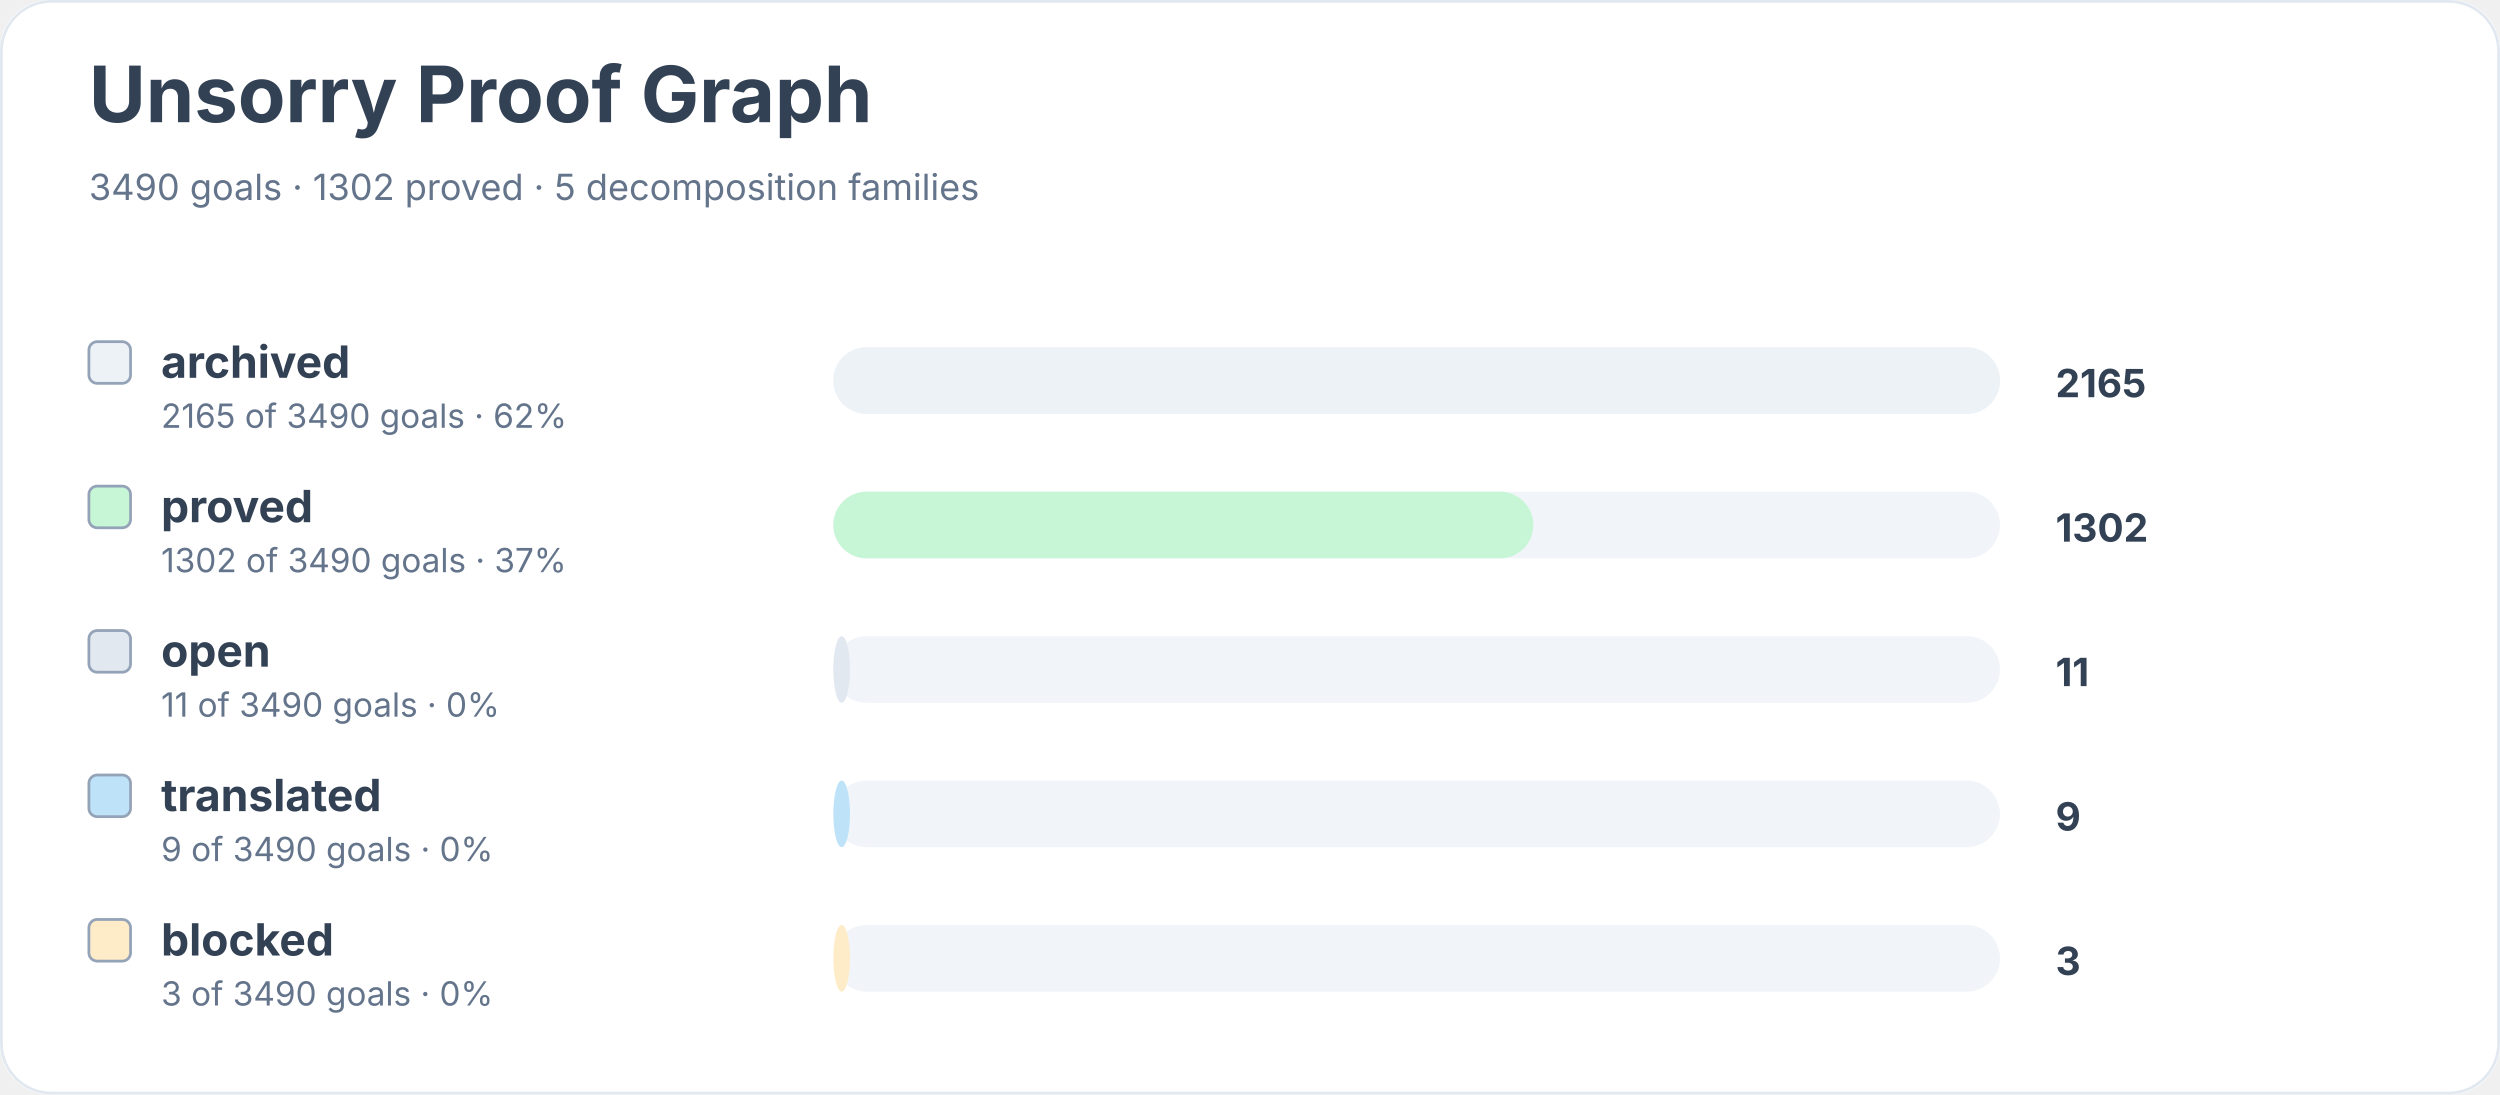
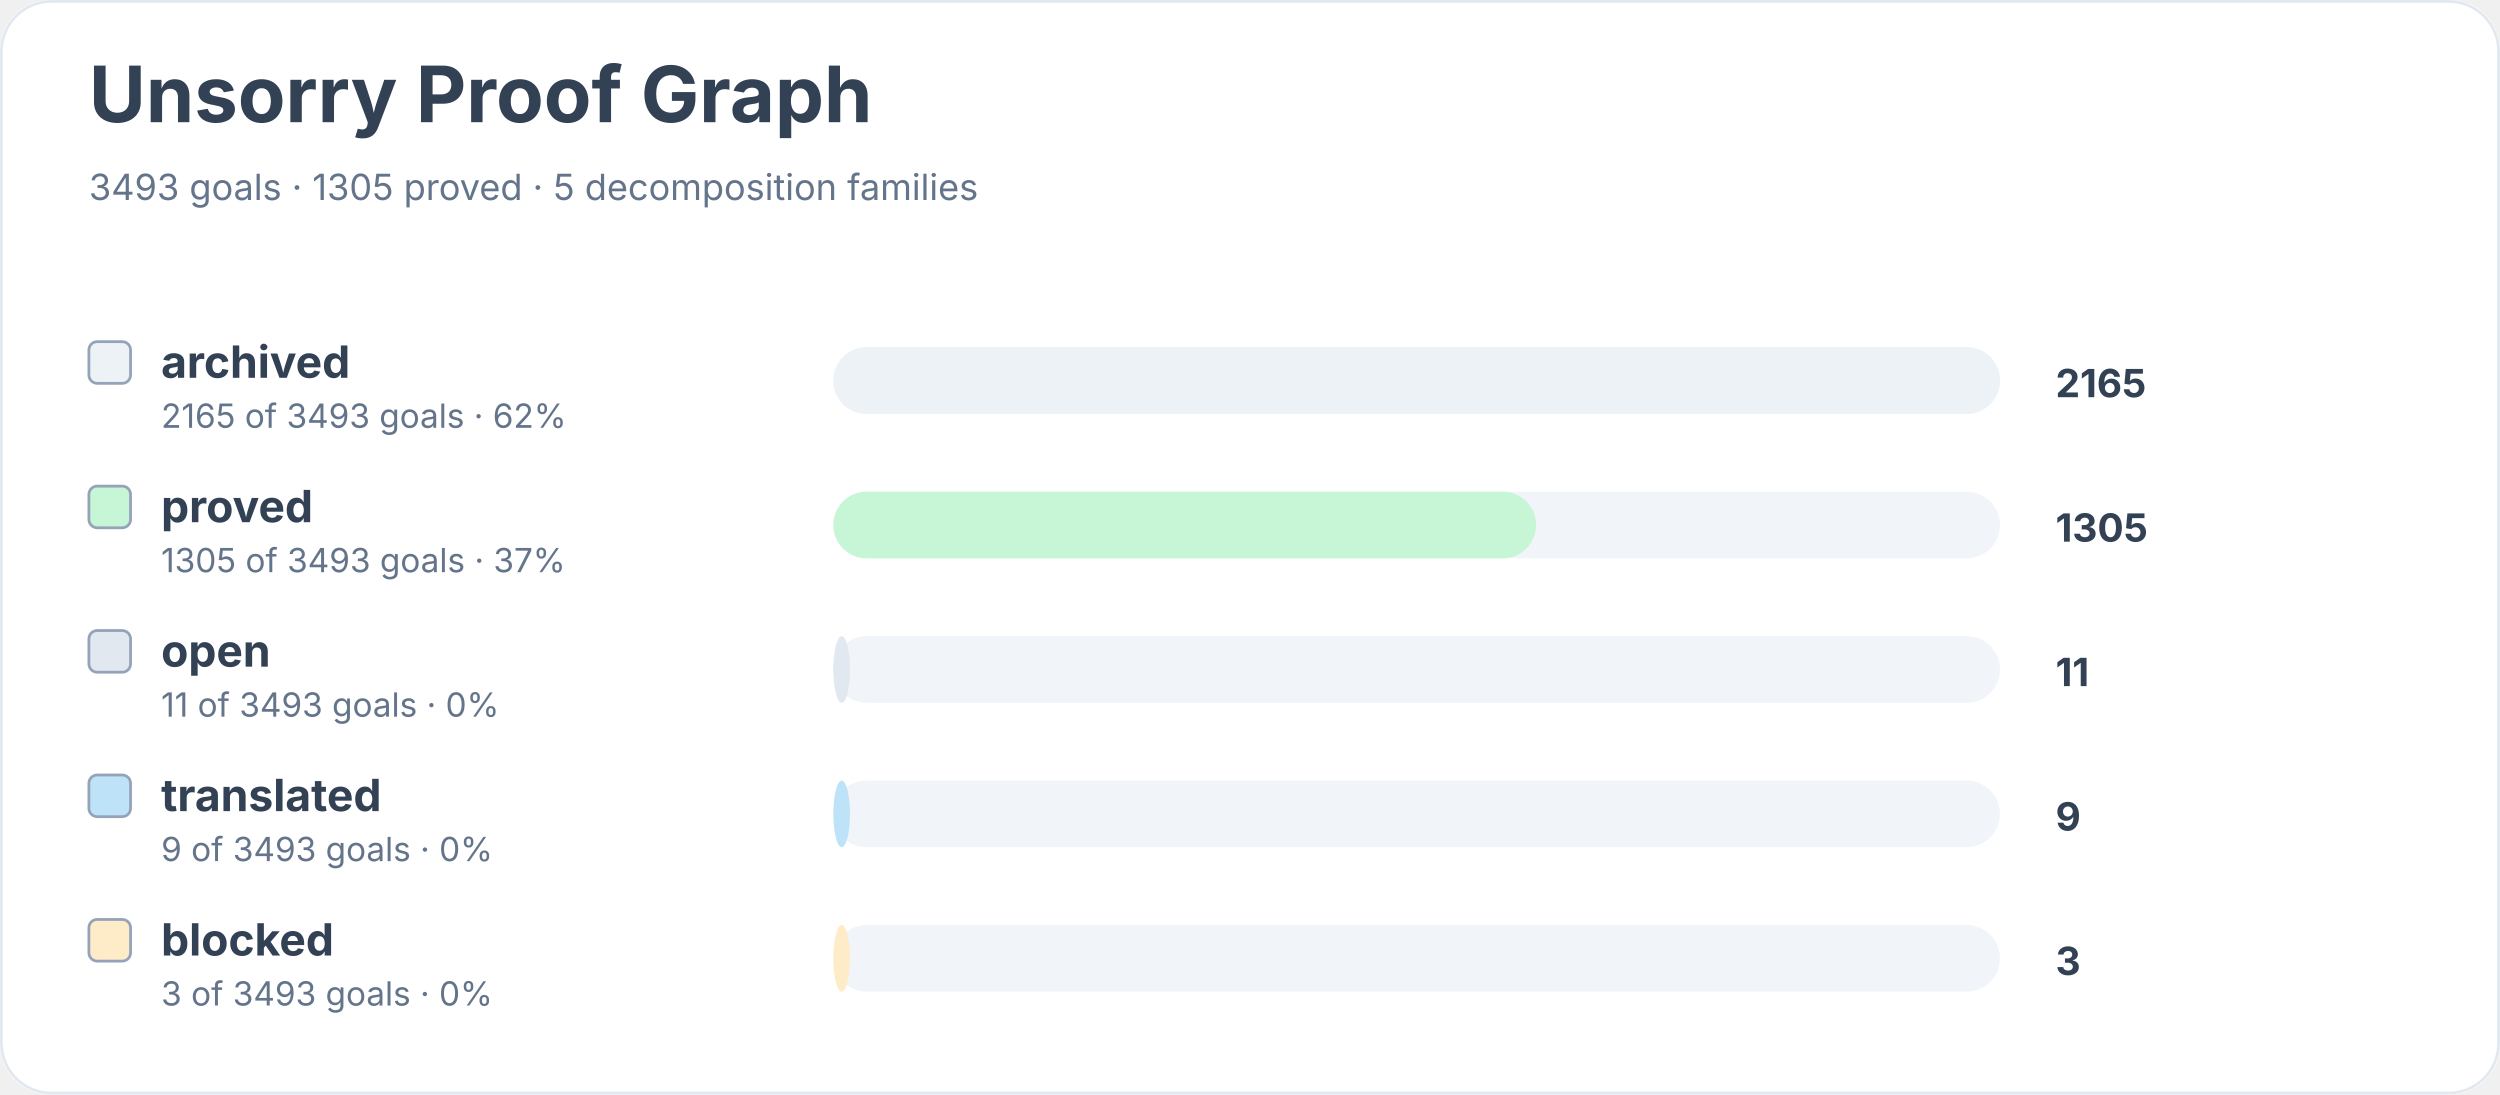
<svg xmlns="http://www.w3.org/2000/svg" width="900" height="394" viewBox="0 0 900 394" role="img" aria-labelledby="title desc">
  <rect width="900" height="100%" rx="18" fill="#ffffff" />
  <rect x="0.5" y="0.5" width="899" height="393" rx="18" fill="none" stroke="#e2e8f0" />
  <text x="32" y="44" font-family="Inter, system-ui, sans-serif" font-size="28" font-weight="700" fill="#334155">Unsorry Proof Graph</text>
-   <text x="32" y="72" font-family="Inter, system-ui, sans-serif" font-size="13" fill="#64748b">3490 goals · 1302 proved · 5 decomposition families</text>
+   <text x="32" y="72" font-family="Inter, system-ui, sans-serif" font-size="13" fill="#64748b">3493 goals · 1305 proved · 5 decomposition families</text>
  <rect x="32" y="123" width="15" height="15" rx="3" fill="#edf2f7" stroke="#94a3b8" />
  <text x="58" y="136" font-family="Inter, system-ui, sans-serif" font-size="16" font-weight="650" fill="#334155">archived</text>
-   <text x="58" y="154" font-family="Inter, system-ui, sans-serif" font-size="12" fill="#64748b">2165 of 3490 goals · 62%</text>
+   <text x="58" y="154" font-family="Inter, system-ui, sans-serif" font-size="12" fill="#64748b">2165 of 3493 goals · 62%</text>
  <rect x="300" y="125" width="420" height="24" rx="12" fill="#f1f5f9" />
  <rect x="300" y="125" width="420" height="24" rx="12" fill="#edf2f7" />
  <text x="740" y="143" font-family="Inter, system-ui, sans-serif" font-size="14" font-weight="700" fill="#334155">2165</text>
  <rect x="32" y="175" width="15" height="15" rx="3" fill="#c6f6d5" stroke="#94a3b8" />
  <text x="58" y="188" font-family="Inter, system-ui, sans-serif" font-size="16" font-weight="650" fill="#334155">proved</text>
-   <text x="58" y="206" font-family="Inter, system-ui, sans-serif" font-size="12" fill="#64748b">1302 of 3490 goals · 37%</text>
+   <text x="58" y="206" font-family="Inter, system-ui, sans-serif" font-size="12" fill="#64748b">1305 of 3493 goals · 37%</text>
  <rect x="300" y="177" width="420" height="24" rx="12" fill="#f1f5f9" />
-   <rect x="300" y="177" width="252" height="24" rx="12" fill="#c6f6d5" />
-   <text x="740" y="195" font-family="Inter, system-ui, sans-serif" font-size="14" font-weight="700" fill="#334155">1302</text>
+   <rect x="300" y="177" width="253" height="24" rx="12" fill="#c6f6d5" />
+   <text x="740" y="195" font-family="Inter, system-ui, sans-serif" font-size="14" font-weight="700" fill="#334155">1305</text>
  <rect x="32" y="227" width="15" height="15" rx="3" fill="#e2e8f0" stroke="#94a3b8" />
  <text x="58" y="240" font-family="Inter, system-ui, sans-serif" font-size="16" font-weight="650" fill="#334155">open</text>
-   <text x="58" y="258" font-family="Inter, system-ui, sans-serif" font-size="12" fill="#64748b">11 of 3490 goals · 0%</text>
+   <text x="58" y="258" font-family="Inter, system-ui, sans-serif" font-size="12" fill="#64748b">11 of 3493 goals · 0%</text>
  <rect x="300" y="229" width="420" height="24" rx="12" fill="#f1f5f9" />
  <rect x="300" y="229" width="6" height="24" rx="12" fill="#e2e8f0" />
  <text x="740" y="247" font-family="Inter, system-ui, sans-serif" font-size="14" font-weight="700" fill="#334155">11</text>
  <rect x="32" y="279" width="15" height="15" rx="3" fill="#bee3f8" stroke="#94a3b8" />
  <text x="58" y="292" font-family="Inter, system-ui, sans-serif" font-size="16" font-weight="650" fill="#334155">translated</text>
-   <text x="58" y="310" font-family="Inter, system-ui, sans-serif" font-size="12" fill="#64748b">9 of 3490 goals · 0%</text>
+   <text x="58" y="310" font-family="Inter, system-ui, sans-serif" font-size="12" fill="#64748b">9 of 3493 goals · 0%</text>
  <rect x="300" y="281" width="420" height="24" rx="12" fill="#f1f5f9" />
  <rect x="300" y="281" width="6" height="24" rx="12" fill="#bee3f8" />
  <text x="740" y="299" font-family="Inter, system-ui, sans-serif" font-size="14" font-weight="700" fill="#334155">9</text>
  <rect x="32" y="331" width="15" height="15" rx="3" fill="#feebc8" stroke="#94a3b8" />
  <text x="58" y="344" font-family="Inter, system-ui, sans-serif" font-size="16" font-weight="650" fill="#334155">blocked</text>
-   <text x="58" y="362" font-family="Inter, system-ui, sans-serif" font-size="12" fill="#64748b">3 of 3490 goals · 0%</text>
+   <text x="58" y="362" font-family="Inter, system-ui, sans-serif" font-size="12" fill="#64748b">3 of 3493 goals · 0%</text>
  <rect x="300" y="333" width="420" height="24" rx="12" fill="#f1f5f9" />
  <rect x="300" y="333" width="6" height="24" rx="12" fill="#feebc8" />
  <text x="740" y="351" font-family="Inter, system-ui, sans-serif" font-size="14" font-weight="700" fill="#334155">3</text>
</svg>
